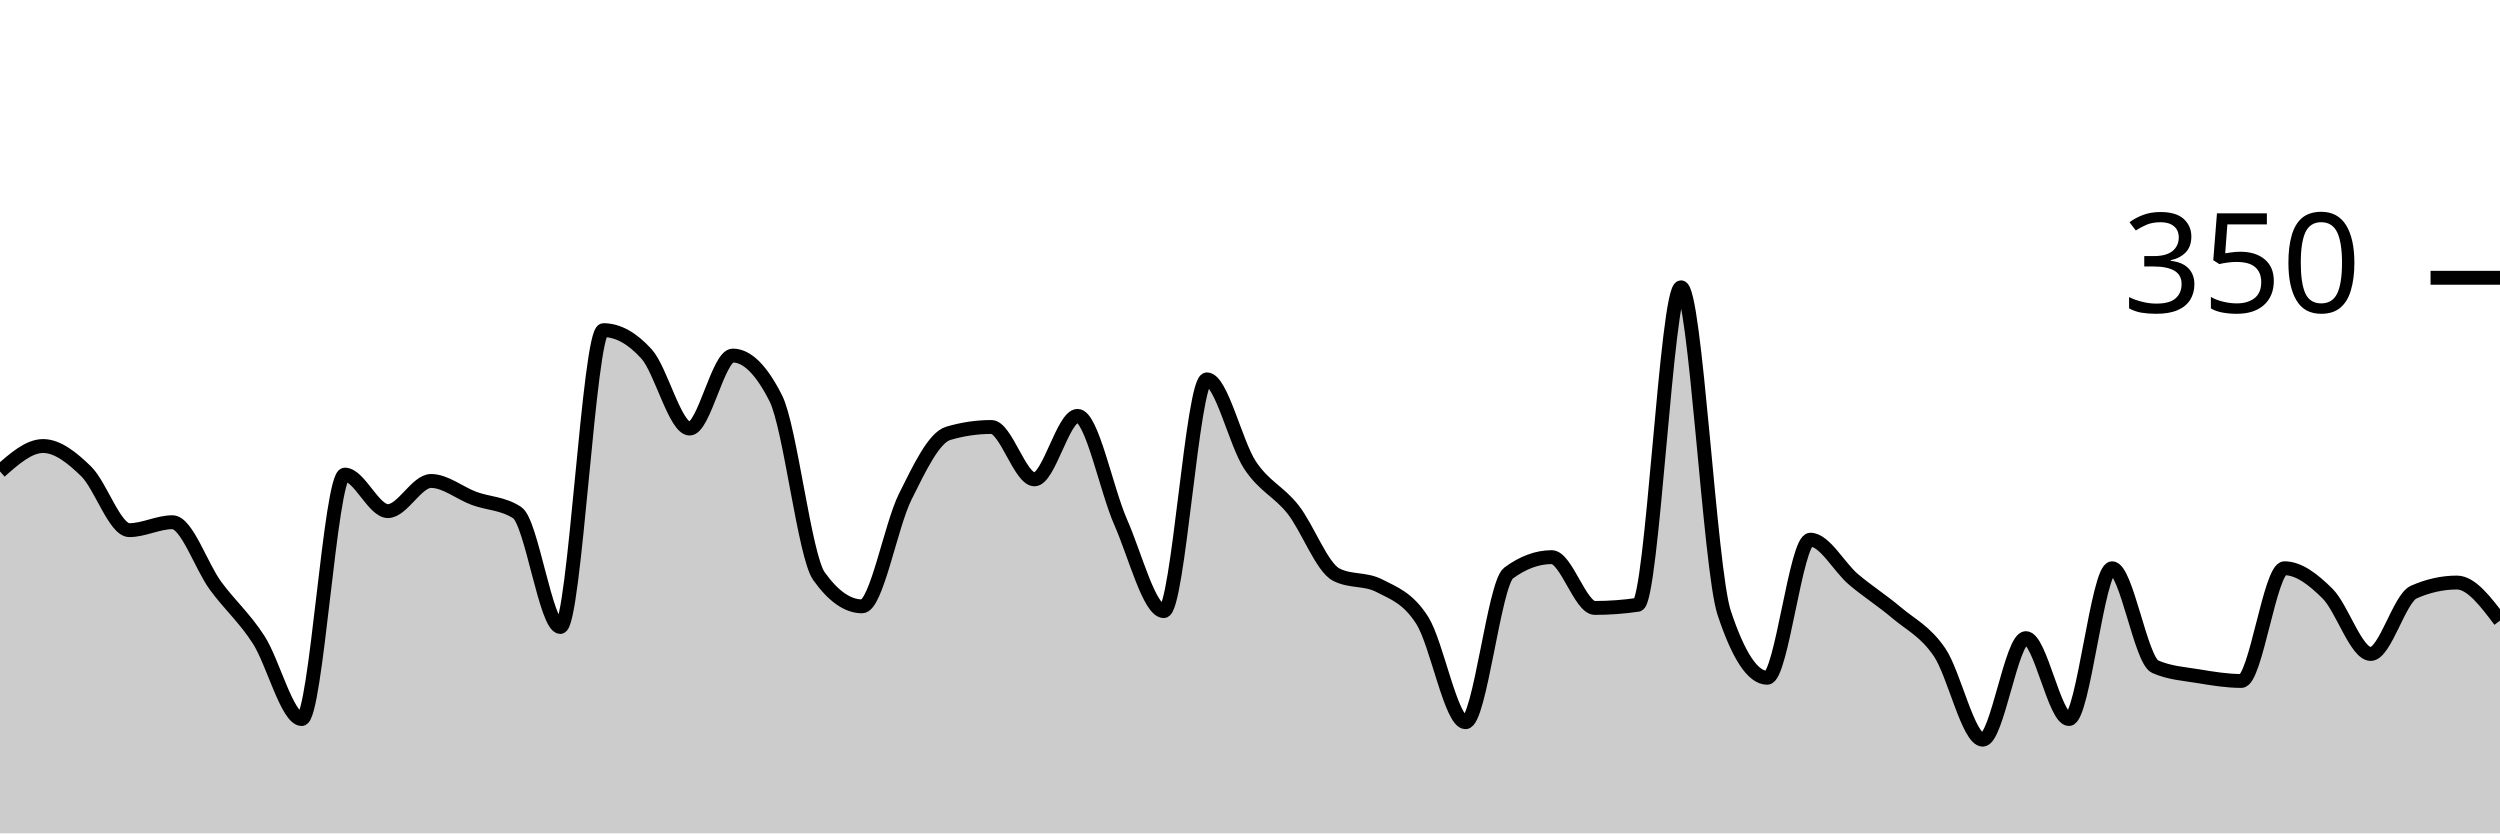
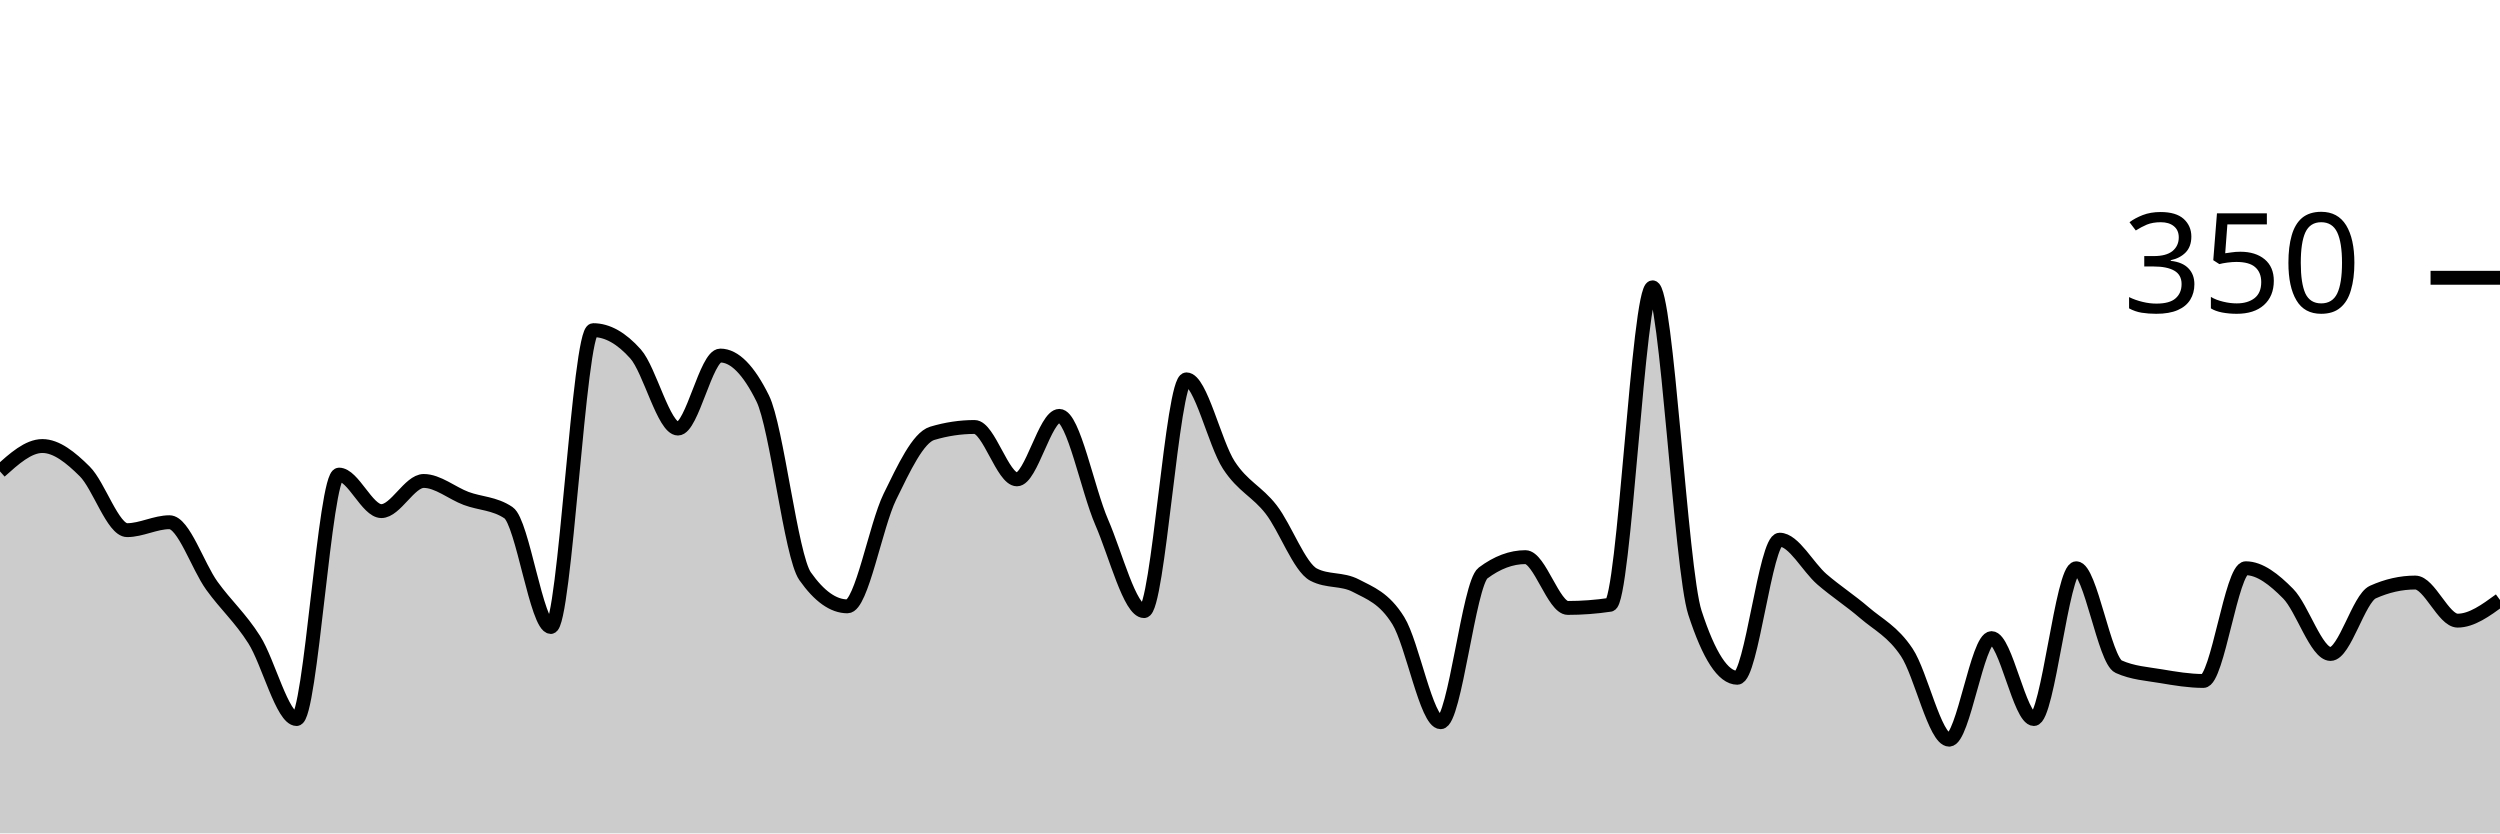
<svg xmlns="http://www.w3.org/2000/svg" viewBox="0 0 180 60">
  <g transform="translate(0,20)">
-     <path class="area" fill="rgba(0, 0, 0, 0.2)" d="M0,13.943C1.034,13.029,2.069,12.114,3.103,12.114C4.138,12.114,5.172,12.933,6.207,13.943C7.241,14.952,8.276,18.171,9.31,18.171C10.345,18.171,11.379,17.6,12.414,17.6C13.448,17.6,14.483,20.762,15.517,22.171C16.552,23.581,17.586,24.457,18.621,26.057C19.655,27.657,20.69,31.771,21.724,31.771C22.759,31.771,23.793,14.171,24.828,14.171C25.862,14.171,26.897,16.8,27.931,16.8C28.966,16.8,30,14.629,31.034,14.629C32.069,14.629,33.103,15.505,34.138,15.886C35.172,16.267,36.207,16.229,37.241,16.914C38.276,17.6,39.31,25.143,40.345,25.143C41.379,25.143,42.414,3.771,43.448,3.771C44.483,3.771,45.517,4.343,46.552,5.486C47.586,6.629,48.621,10.857,49.655,10.857C50.69,10.857,51.724,5.6,52.759,5.6C53.793,5.6,54.828,6.629,55.862,8.686C56.897,10.743,57.931,20.038,58.966,21.486C60,22.933,61.034,23.657,62.069,23.657C63.103,23.657,64.138,17.848,65.172,15.771C66.207,13.695,67.241,11.505,68.276,11.2C69.31,10.895,70.345,10.743,71.379,10.743C72.414,10.743,73.448,14.514,74.483,14.514C75.517,14.514,76.552,9.943,77.586,9.943C78.621,9.943,79.655,15.257,80.69,17.6C81.724,19.943,82.759,24,83.793,24C84.828,24,85.862,7.314,86.897,7.314C87.931,7.314,88.966,11.924,90,13.486C91.034,15.048,92.069,15.371,93.103,16.686C94.138,18,95.172,20.838,96.207,21.371C97.241,21.905,98.276,21.638,99.31,22.171C100.345,22.705,101.379,23.048,102.414,24.686C103.448,26.324,104.483,32,105.517,32C106.552,32,107.586,22.019,108.621,21.257C109.655,20.495,110.69,20.114,111.724,20.114C112.759,20.114,113.793,23.771,114.828,23.771C115.862,23.771,116.897,23.695,117.931,23.543C118.966,23.39,120,0.686,121.034,0.686C122.069,0.686,123.103,20.99,124.138,24.114C125.172,27.238,126.207,28.8,127.241,28.8C128.276,28.8,129.31,18.857,130.345,18.857C131.379,18.857,132.414,20.838,133.448,21.714C134.483,22.59,135.517,23.238,136.552,24.114C137.586,24.99,138.621,25.448,139.655,26.971C140.69,28.495,141.724,33.257,142.759,33.257C143.793,33.257,144.828,25.943,145.862,25.943C146.897,25.943,147.931,31.771,148.966,31.771C150,31.771,151.034,20.914,152.069,20.914C153.103,20.914,154.138,27.543,155.172,28C156.207,28.457,157.241,28.514,158.276,28.686C159.31,28.857,160.345,29.029,161.379,29.029C162.414,29.029,163.448,20.914,164.483,20.914C165.517,20.914,166.552,21.714,167.586,22.743C168.621,23.771,169.655,27.086,170.69,27.086C171.724,27.086,172.759,23.086,173.793,22.629C174.828,22.171,175.862,21.943,176.897,21.943C177.931,21.943,178.966,23.314,180,24.686L180,40C178.966,40,177.931,40,176.897,40C175.862,40,174.828,40,173.793,40C172.759,40,171.724,40,170.69,40C169.655,40,168.621,40,167.586,40C166.552,40,165.517,40,164.483,40C163.448,40,162.414,40,161.379,40C160.345,40,159.31,40,158.276,40C157.241,40,156.207,40,155.172,40C154.138,40,153.103,40,152.069,40C151.034,40,150,40,148.966,40C147.931,40,146.897,40,145.862,40C144.828,40,143.793,40,142.759,40C141.724,40,140.69,40,139.655,40C138.621,40,137.586,40,136.552,40C135.517,40,134.483,40,133.448,40C132.414,40,131.379,40,130.345,40C129.31,40,128.276,40,127.241,40C126.207,40,125.172,40,124.138,40C123.103,40,122.069,40,121.034,40C120,40,118.966,40,117.931,40C116.897,40,115.862,40,114.828,40C113.793,40,112.759,40,111.724,40C110.69,40,109.655,40,108.621,40C107.586,40,106.552,40,105.517,40C104.483,40,103.448,40,102.414,40C101.379,40,100.345,40,99.31,40C98.276,40,97.241,40,96.207,40C95.172,40,94.138,40,93.103,40C92.069,40,91.034,40,90,40C88.966,40,87.931,40,86.897,40C85.862,40,84.828,40,83.793,40C82.759,40,81.724,40,80.69,40C79.655,40,78.621,40,77.586,40C76.552,40,75.517,40,74.483,40C73.448,40,72.414,40,71.379,40C70.345,40,69.31,40,68.276,40C67.241,40,66.207,40,65.172,40C64.138,40,63.103,40,62.069,40C61.034,40,60,40,58.966,40C57.931,40,56.897,40,55.862,40C54.828,40,53.793,40,52.759,40C51.724,40,50.69,40,49.655,40C48.621,40,47.586,40,46.552,40C45.517,40,44.483,40,43.448,40C42.414,40,41.379,40,40.345,40C39.31,40,38.276,40,37.241,40C36.207,40,35.172,40,34.138,40C33.103,40,32.069,40,31.034,40C30,40,28.966,40,27.931,40C26.897,40,25.862,40,24.828,40C23.793,40,22.759,40,21.724,40C20.69,40,19.655,40,18.621,40C17.586,40,16.552,40,15.517,40C14.483,40,13.448,40,12.414,40C11.379,40,10.345,40,9.31,40C8.276,40,7.241,40,6.207,40C5.172,40,4.138,40,3.103,40C2.069,40,1.034,40,0,40Z" />
-     <path class="line" stroke="black" fill="none" d="M0,13.943C1.034,13.029,2.069,12.114,3.103,12.114C4.138,12.114,5.172,12.933,6.207,13.943C7.241,14.952,8.276,18.171,9.31,18.171C10.345,18.171,11.379,17.6,12.414,17.6C13.448,17.6,14.483,20.762,15.517,22.171C16.552,23.581,17.586,24.457,18.621,26.057C19.655,27.657,20.69,31.771,21.724,31.771C22.759,31.771,23.793,14.171,24.828,14.171C25.862,14.171,26.897,16.8,27.931,16.8C28.966,16.8,30,14.629,31.034,14.629C32.069,14.629,33.103,15.505,34.138,15.886C35.172,16.267,36.207,16.229,37.241,16.914C38.276,17.6,39.31,25.143,40.345,25.143C41.379,25.143,42.414,3.771,43.448,3.771C44.483,3.771,45.517,4.343,46.552,5.486C47.586,6.629,48.621,10.857,49.655,10.857C50.69,10.857,51.724,5.6,52.759,5.6C53.793,5.6,54.828,6.629,55.862,8.686C56.897,10.743,57.931,20.038,58.966,21.486C60,22.933,61.034,23.657,62.069,23.657C63.103,23.657,64.138,17.848,65.172,15.771C66.207,13.695,67.241,11.505,68.276,11.2C69.31,10.895,70.345,10.743,71.379,10.743C72.414,10.743,73.448,14.514,74.483,14.514C75.517,14.514,76.552,9.943,77.586,9.943C78.621,9.943,79.655,15.257,80.69,17.6C81.724,19.943,82.759,24,83.793,24C84.828,24,85.862,7.314,86.897,7.314C87.931,7.314,88.966,11.924,90,13.486C91.034,15.048,92.069,15.371,93.103,16.686C94.138,18,95.172,20.838,96.207,21.371C97.241,21.905,98.276,21.638,99.31,22.171C100.345,22.705,101.379,23.048,102.414,24.686C103.448,26.324,104.483,32,105.517,32C106.552,32,107.586,22.019,108.621,21.257C109.655,20.495,110.69,20.114,111.724,20.114C112.759,20.114,113.793,23.771,114.828,23.771C115.862,23.771,116.897,23.695,117.931,23.543C118.966,23.39,120,0.686,121.034,0.686C122.069,0.686,123.103,20.99,124.138,24.114C125.172,27.238,126.207,28.8,127.241,28.8C128.276,28.8,129.31,18.857,130.345,18.857C131.379,18.857,132.414,20.838,133.448,21.714C134.483,22.59,135.517,23.238,136.552,24.114C137.586,24.99,138.621,25.448,139.655,26.971C140.69,28.495,141.724,33.257,142.759,33.257C143.793,33.257,144.828,25.943,145.862,25.943C146.897,25.943,147.931,31.771,148.966,31.771C150,31.771,151.034,20.914,152.069,20.914C153.103,20.914,154.138,27.543,155.172,28C156.207,28.457,157.241,28.514,158.276,28.686C159.31,28.857,160.345,29.029,161.379,29.029C162.414,29.029,163.448,20.914,164.483,20.914C165.517,20.914,166.552,21.714,167.586,22.743C168.621,23.771,169.655,27.086,170.69,27.086C171.724,27.086,172.759,23.086,173.793,22.629C174.828,22.171,175.862,21.943,176.897,21.943C177.931,21.943,178.966,23.314,180,24.686" />
+     <path class="area" fill="rgba(0, 0, 0, 0.2)" d="M0,13.943C1.017,13.029,2.034,12.114,3.051,12.114C4.068,12.114,5.085,12.933,6.102,13.943C7.119,14.952,8.136,18.171,9.153,18.171C10.169,18.171,11.186,17.6,12.203,17.6C13.22,17.6,14.237,20.762,15.254,22.171C16.271,23.581,17.288,24.457,18.305,26.057C19.322,27.657,20.339,31.771,21.356,31.771C22.373,31.771,23.39,14.171,24.407,14.171C25.424,14.171,26.441,16.8,27.458,16.8C28.475,16.8,29.492,14.629,30.508,14.629C31.525,14.629,32.542,15.505,33.559,15.886C34.576,16.267,35.593,16.229,36.61,16.914C37.627,17.6,38.644,25.143,39.661,25.143C40.678,25.143,41.695,3.771,42.712,3.771C43.729,3.771,44.746,4.343,45.763,5.486C46.78,6.629,47.797,10.857,48.814,10.857C49.831,10.857,50.847,5.6,51.864,5.6C52.881,5.6,53.898,6.629,54.915,8.686C55.932,10.743,56.949,20.038,57.966,21.486C58.983,22.933,60,23.657,61.017,23.657C62.034,23.657,63.051,17.848,64.068,15.771C65.085,13.695,66.102,11.505,67.119,11.2C68.136,10.895,69.153,10.743,70.169,10.743C71.186,10.743,72.203,14.514,73.22,14.514C74.237,14.514,75.254,9.943,76.271,9.943C77.288,9.943,78.305,15.257,79.322,17.6C80.339,19.943,81.356,24,82.373,24C83.39,24,84.407,7.314,85.424,7.314C86.441,7.314,87.458,11.924,88.475,13.486C89.492,15.048,90.508,15.371,91.525,16.686C92.542,18,93.559,20.838,94.576,21.371C95.593,21.905,96.61,21.638,97.627,22.171C98.644,22.705,99.661,23.048,100.678,24.686C101.695,26.324,102.712,32,103.729,32C104.746,32,105.763,22.019,106.78,21.257C107.797,20.495,108.814,20.114,109.831,20.114C110.847,20.114,111.864,23.771,112.881,23.771C113.898,23.771,114.915,23.695,115.932,23.543C116.949,23.39,117.966,0.686,118.983,0.686C120,0.686,121.017,20.99,122.034,24.114C123.051,27.238,124.068,28.8,125.085,28.8C126.102,28.8,127.119,18.857,128.136,18.857C129.153,18.857,130.169,20.838,131.186,21.714C132.203,22.59,133.22,23.238,134.237,24.114C135.254,24.99,136.271,25.448,137.288,26.971C138.305,28.495,139.322,33.257,140.339,33.257C141.356,33.257,142.373,25.943,143.39,25.943C144.407,25.943,145.424,31.771,146.441,31.771C147.458,31.771,148.475,20.914,149.492,20.914C150.508,20.914,151.525,27.543,152.542,28C153.559,28.457,154.576,28.514,155.593,28.686C156.61,28.857,157.627,29.029,158.644,29.029C159.661,29.029,160.678,20.914,161.695,20.914C162.712,20.914,163.729,21.714,164.746,22.743C165.763,23.771,166.78,27.086,167.797,27.086C168.814,27.086,169.831,23.086,170.847,22.629C171.864,22.171,172.881,21.943,173.898,21.943C174.915,21.943,175.932,24.686,176.949,24.686C177.966,24.686,178.983,23.943,180,23.2L180,40C178.983,40,177.966,40,176.949,40C175.932,40,174.915,40,173.898,40C172.881,40,171.864,40,170.847,40C169.831,40,168.814,40,167.797,40C166.78,40,165.763,40,164.746,40C163.729,40,162.712,40,161.695,40C160.678,40,159.661,40,158.644,40C157.627,40,156.61,40,155.593,40C154.576,40,153.559,40,152.542,40C151.525,40,150.508,40,149.492,40C148.475,40,147.458,40,146.441,40C145.424,40,144.407,40,143.39,40C142.373,40,141.356,40,140.339,40C139.322,40,138.305,40,137.288,40C136.271,40,135.254,40,134.237,40C133.22,40,132.203,40,131.186,40C130.169,40,129.153,40,128.136,40C127.119,40,126.102,40,125.085,40C124.068,40,123.051,40,122.034,40C121.017,40,120,40,118.983,40C117.966,40,116.949,40,115.932,40C114.915,40,113.898,40,112.881,40C111.864,40,110.847,40,109.831,40C108.814,40,107.797,40,106.78,40C105.763,40,104.746,40,103.729,40C102.712,40,101.695,40,100.678,40C99.661,40,98.644,40,97.627,40C96.61,40,95.593,40,94.576,40C93.559,40,92.542,40,91.525,40C90.508,40,89.492,40,88.475,40C87.458,40,86.441,40,85.424,40C84.407,40,83.39,40,82.373,40C81.356,40,80.339,40,79.322,40C78.305,40,77.288,40,76.271,40C75.254,40,74.237,40,73.22,40C72.203,40,71.186,40,70.169,40C69.153,40,68.136,40,67.119,40C66.102,40,65.085,40,64.068,40C63.051,40,62.034,40,61.017,40C60,40,58.983,40,57.966,40C56.949,40,55.932,40,54.915,40C53.898,40,52.881,40,51.864,40C50.847,40,49.831,40,48.814,40C47.797,40,46.78,40,45.763,40C44.746,40,43.729,40,42.712,40C41.695,40,40.678,40,39.661,40C38.644,40,37.627,40,36.61,40C35.593,40,34.576,40,33.559,40C32.542,40,31.525,40,30.508,40C29.492,40,28.475,40,27.458,40C26.441,40,25.424,40,24.407,40C23.39,40,22.373,40,21.356,40C20.339,40,19.322,40,18.305,40C17.288,40,16.271,40,15.254,40C14.237,40,13.22,40,12.203,40C11.186,40,10.169,40,9.153,40C8.136,40,7.119,40,6.102,40C5.085,40,4.068,40,3.051,40C2.034,40,1.017,40,0,40Z" />
+     <path class="line" stroke="black" fill="none" d="M0,13.943C1.017,13.029,2.034,12.114,3.051,12.114C4.068,12.114,5.085,12.933,6.102,13.943C7.119,14.952,8.136,18.171,9.153,18.171C10.169,18.171,11.186,17.6,12.203,17.6C13.22,17.6,14.237,20.762,15.254,22.171C16.271,23.581,17.288,24.457,18.305,26.057C19.322,27.657,20.339,31.771,21.356,31.771C22.373,31.771,23.39,14.171,24.407,14.171C25.424,14.171,26.441,16.8,27.458,16.8C28.475,16.8,29.492,14.629,30.508,14.629C31.525,14.629,32.542,15.505,33.559,15.886C34.576,16.267,35.593,16.229,36.61,16.914C37.627,17.6,38.644,25.143,39.661,25.143C40.678,25.143,41.695,3.771,42.712,3.771C43.729,3.771,44.746,4.343,45.763,5.486C46.78,6.629,47.797,10.857,48.814,10.857C49.831,10.857,50.847,5.6,51.864,5.6C52.881,5.6,53.898,6.629,54.915,8.686C55.932,10.743,56.949,20.038,57.966,21.486C58.983,22.933,60,23.657,61.017,23.657C62.034,23.657,63.051,17.848,64.068,15.771C65.085,13.695,66.102,11.505,67.119,11.2C68.136,10.895,69.153,10.743,70.169,10.743C71.186,10.743,72.203,14.514,73.22,14.514C74.237,14.514,75.254,9.943,76.271,9.943C77.288,9.943,78.305,15.257,79.322,17.6C80.339,19.943,81.356,24,82.373,24C83.39,24,84.407,7.314,85.424,7.314C86.441,7.314,87.458,11.924,88.475,13.486C89.492,15.048,90.508,15.371,91.525,16.686C92.542,18,93.559,20.838,94.576,21.371C95.593,21.905,96.61,21.638,97.627,22.171C98.644,22.705,99.661,23.048,100.678,24.686C101.695,26.324,102.712,32,103.729,32C104.746,32,105.763,22.019,106.78,21.257C107.797,20.495,108.814,20.114,109.831,20.114C110.847,20.114,111.864,23.771,112.881,23.771C113.898,23.771,114.915,23.695,115.932,23.543C116.949,23.39,117.966,0.686,118.983,0.686C120,0.686,121.017,20.99,122.034,24.114C123.051,27.238,124.068,28.8,125.085,28.8C126.102,28.8,127.119,18.857,128.136,18.857C129.153,18.857,130.169,20.838,131.186,21.714C132.203,22.59,133.22,23.238,134.237,24.114C135.254,24.99,136.271,25.448,137.288,26.971C138.305,28.495,139.322,33.257,140.339,33.257C141.356,33.257,142.373,25.943,143.39,25.943C144.407,25.943,145.424,31.771,146.441,31.771C147.458,31.771,148.475,20.914,149.492,20.914C150.508,20.914,151.525,27.543,152.542,28C153.559,28.457,154.576,28.514,155.593,28.686C156.61,28.857,157.627,29.029,158.644,29.029C159.661,29.029,160.678,20.914,161.695,20.914C162.712,20.914,163.729,21.714,164.746,22.743C165.763,23.771,166.78,27.086,167.797,27.086C168.814,27.086,169.831,23.086,170.847,22.629C171.864,22.171,172.881,21.943,173.898,21.943C174.915,21.943,175.932,24.686,176.949,24.686C177.966,24.686,178.983,23.943,180,23.2" />
    <path class="axis-ceiling" stroke-width="1" stroke="black" fill="none" d="M175,0L180,0" />
    <text class="axis-ceiling-label" font-family="sans-serif" text-anchor="end" font-size="10px" x="170" y="2.5">350</text>
  </g>
</svg>
